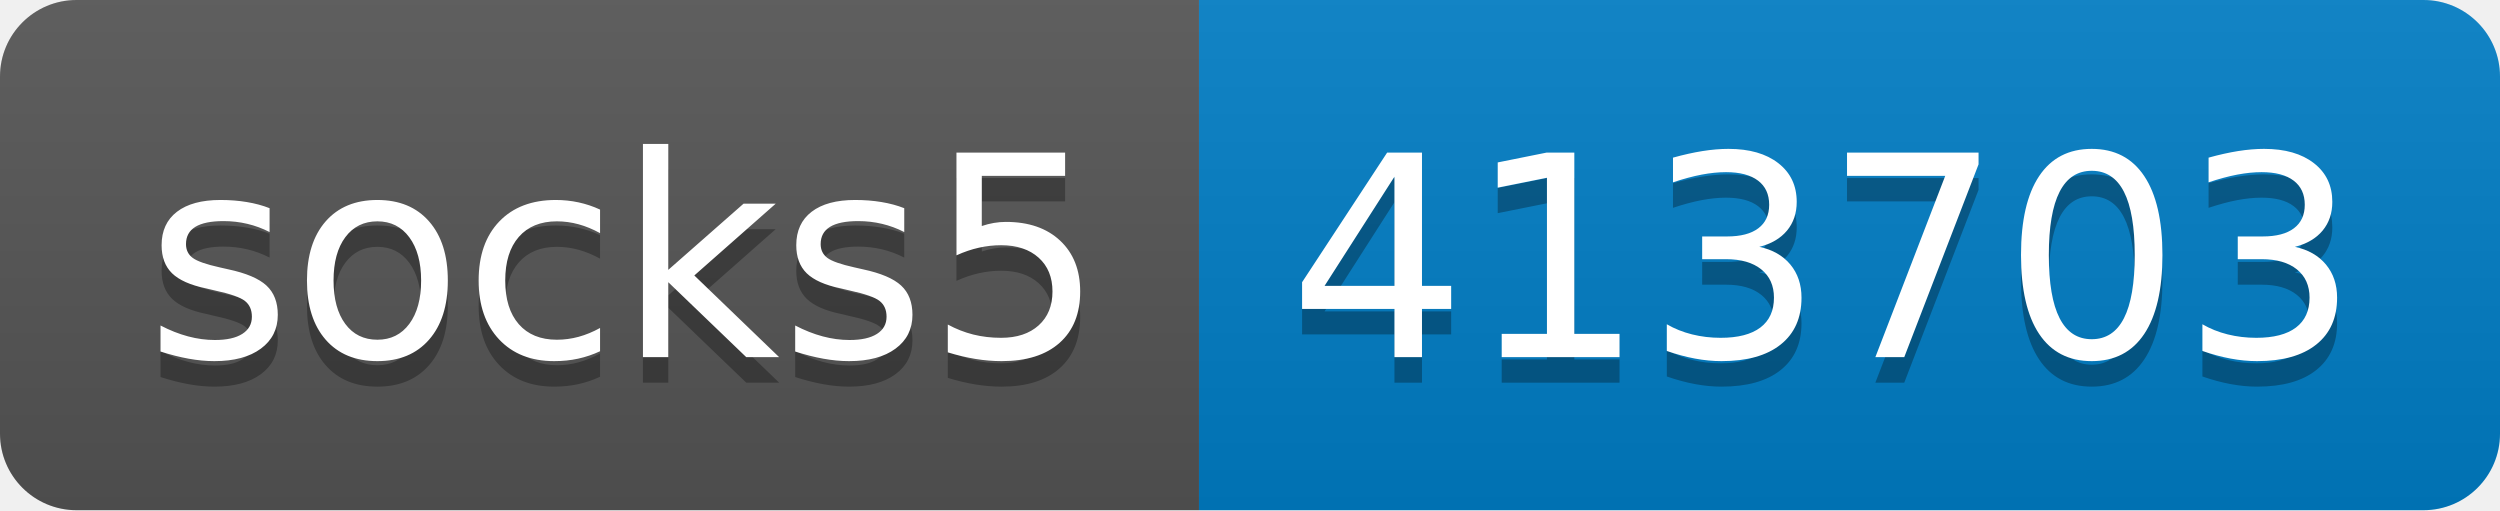
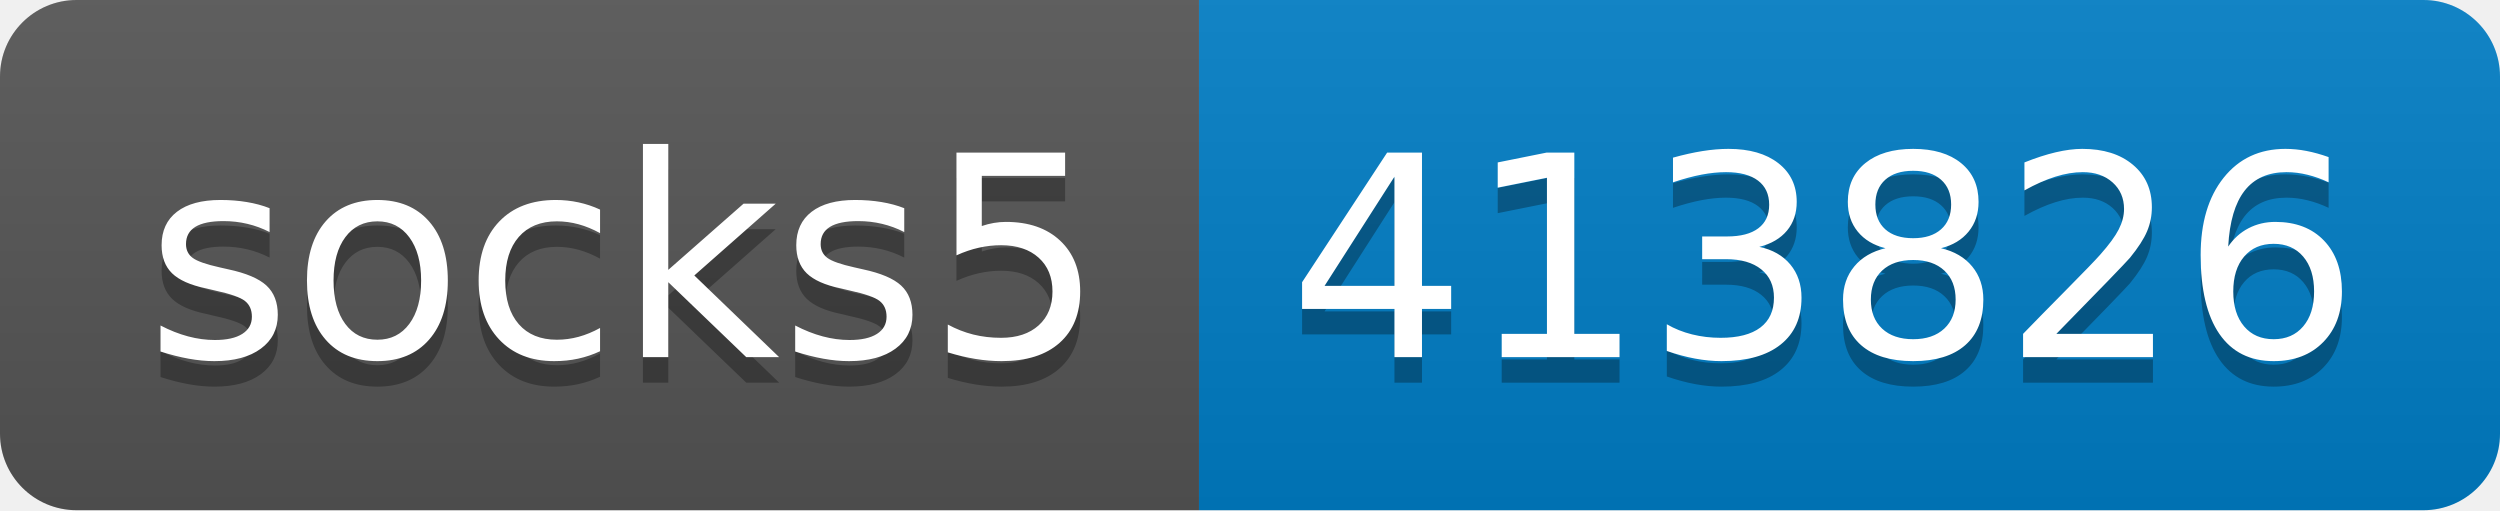
- <svg xmlns="http://www.w3.org/2000/svg" width="98" height="20" role="img" aria-label="socks5: 413703">
+ <svg xmlns="http://www.w3.org/2000/svg" width="98" height="20" role="img" aria-label="socks5: 413826">
  <linearGradient id="s" x2="0" y2="100%">
    <stop offset="0" stop-color="#bbb" stop-opacity=".1" />
    <stop offset="1" stop-opacity=".1" />
  </linearGradient>
  <clipPath id="r">
    <rect width="98" height="20" rx="3" fill="#fff" />
  </clipPath>
  <g clip-path="url(#r)">
    <rect width="47" height="20" fill="#555" />
    <rect x="47" width="51" height="20" fill="#007ec6" />
    <rect width="98" height="20" fill="url(#s)" />
  </g>
  <g fill="#fff" text-anchor="middle" font-family="Verdana,Geneva,DejaVu Sans,sans-serif" text-rendering="geometricPrecision" font-size="110">
    <text aria-hidden="true" x="245" y="150" fill="#010101" fill-opacity=".3" transform="scale(.1)" textLength="370">socks5</text>
    <text x="245" y="140" transform="scale(.1)" fill="#fff" textLength="370">socks5</text>
-     <text aria-hidden="true" x="715" y="150" fill="#010101" fill-opacity=".3" transform="scale(.1)" textLength="410">413703</text>
-     <text x="715" y="140" transform="scale(.1)" fill="#fff" textLength="410">413703</text>
+     <text aria-hidden="true" x="715" y="150" fill="#010101" fill-opacity=".3" transform="scale(.1)" textLength="410">413826</text>
+     <text x="715" y="140" transform="scale(.1)" fill="#fff" textLength="410">413826</text>
  </g>
</svg>
